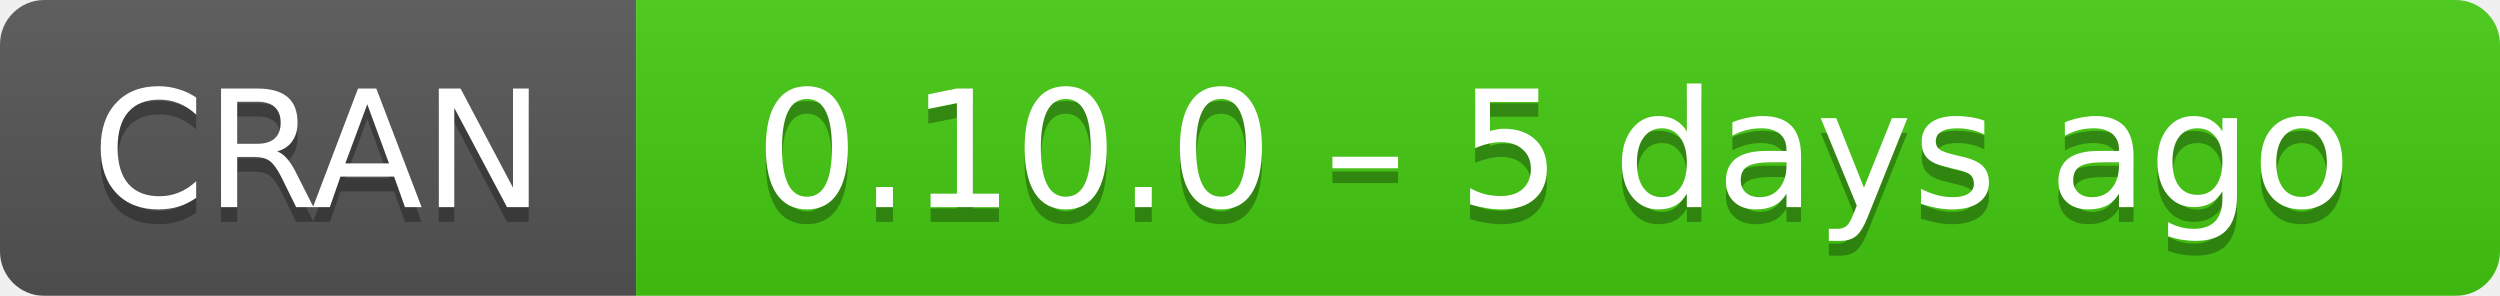
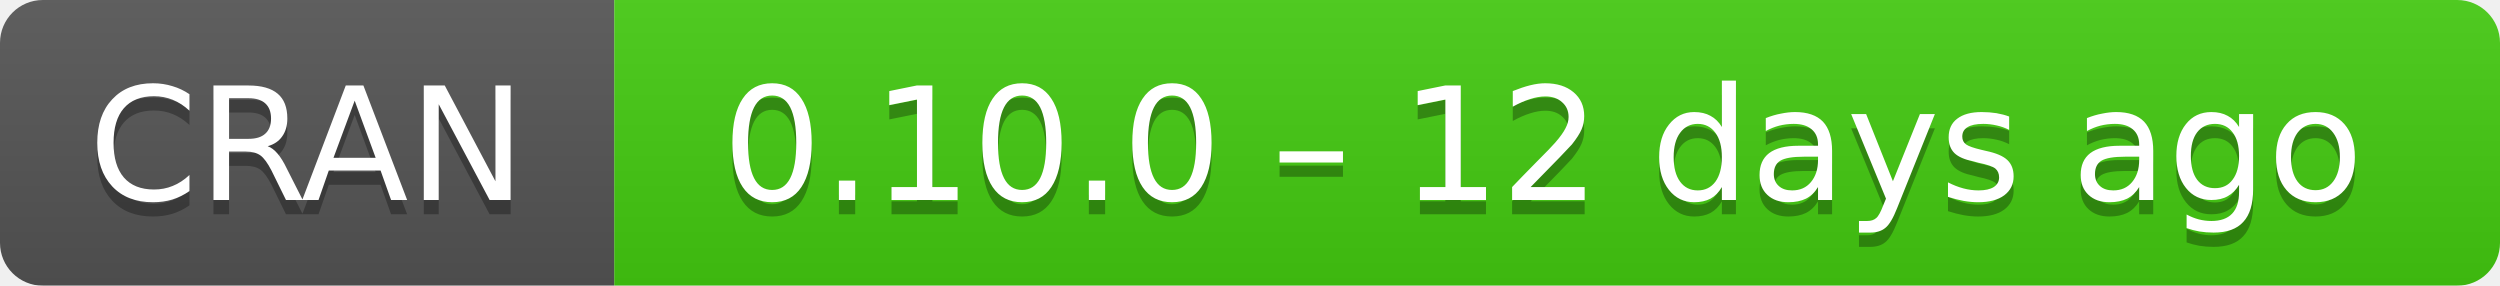
- <svg xmlns="http://www.w3.org/2000/svg" width="169" height="20" aria-label="CRAN 0.10.0 – 5 days ago">
+ <svg xmlns="http://www.w3.org/2000/svg" width="175" height="20" aria-label="CRAN 0.10.0 – 12 days ago">
  <linearGradient id="b" x2="0" y2="100%">
    <stop offset="0" stop-color="#bbb" stop-opacity=".1" />
    <stop offset="1" stop-opacity=".1" />
  </linearGradient>
  <mask id="a">
-     <rect width="169" height="20" rx="3" fill="#fff" />
+     <rect width="175" height="20" rx="3" fill="#fff" />
  </mask>
  <g mask="url(#a)">
    <path fill="#555" d="M0 0h43v20H0z" />
-     <path fill="#4c1" d="M43 0h147v20H43z" />
-     <path fill="url(#b)" d="M0 0h169v20H0z" />
+     <path fill="#4c1" d="M43 0h153v20H43z" />
+     <path fill="url(#b)" d="M0 0h175v20H0z" />
  </g>
  <g fill="#fff" text-anchor="middle" font-family="DejaVu Sans,Verdana,Geneva,sans-serif" font-size="11">
    <text x="21.5" y="15" fill="#010101" fill-opacity=".3">
      CRAN
    </text>
    <text x="21.5" y="14">
      CRAN
    </text>
-     <text x="105" y="15" fill="#010101" fill-opacity=".3">
-       0.10.0 – 5 days ago
+     <text x="108" y="15" fill="#010101" fill-opacity=".3">
+       0.10.0 – 12 days ago
    </text>
-     <text x="105" y="14">
-       0.10.0 – 5 days ago
+     <text x="108" y="14">
+       0.10.0 – 12 days ago
    </text>
  </g>
</svg>
